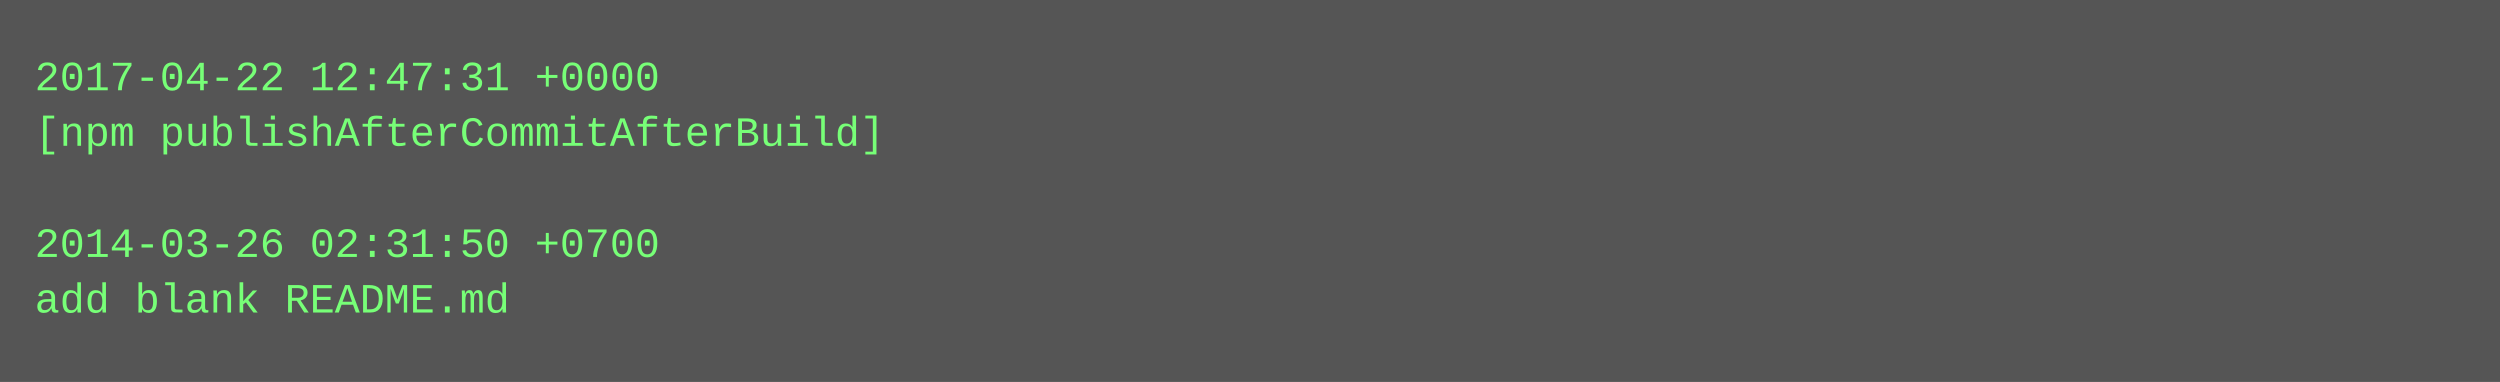
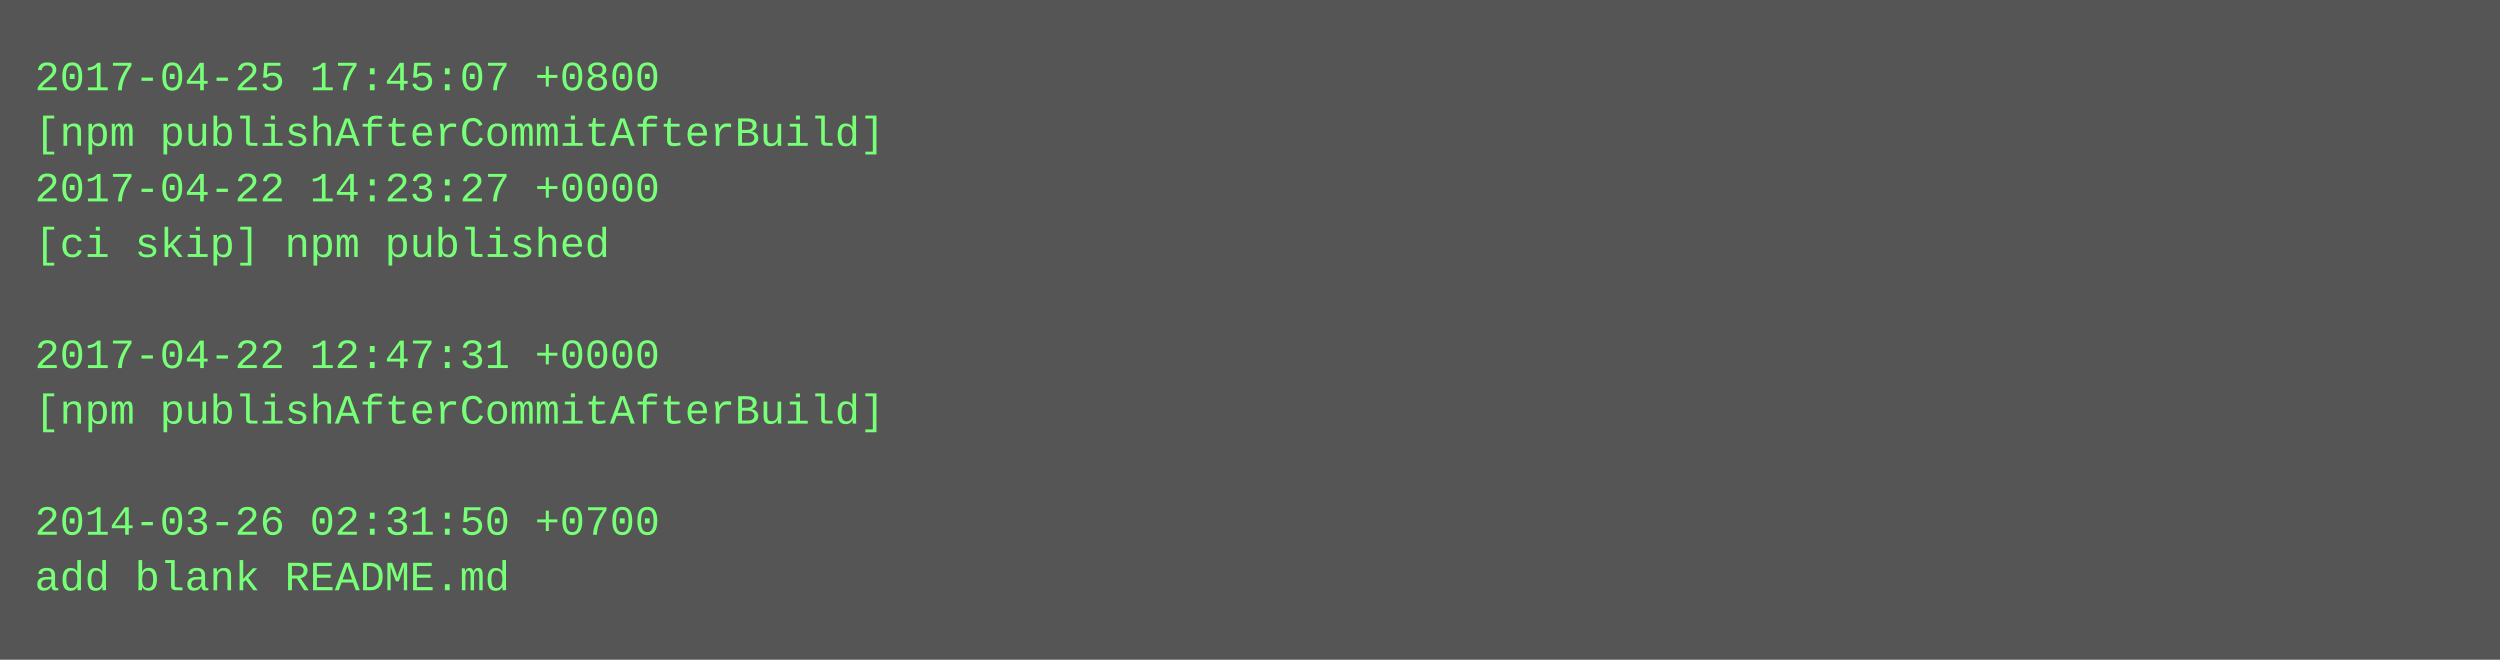
- <svg xmlns="http://www.w3.org/2000/svg" height="110" width="720">
-   <rect height="110" fill="#555" width="720" />
+ <svg xmlns="http://www.w3.org/2000/svg" height="190" width="720">
+   <rect height="190" fill="#555" width="720" />
  <text fill="#7f7" font-family="Courier New" font-size="12" xml:space="preserve">
-     <tspan x="10" y="26">2017-04-22 12:47:31 +0000</tspan>
+     <tspan x="10" y="26">2017-04-25 17:45:07 +0800</tspan>
    <tspan x="10" y="42">[npm publishAfterCommitAfterBuild]</tspan>
-     <tspan x="10" y="58" />
-     <tspan x="10" y="74">2014-03-26 02:31:50 +0700</tspan>
-     <tspan x="10" y="90">add blank README.md</tspan>
+     <tspan x="10" y="58">2017-04-22 14:23:27 +0000</tspan>
+     <tspan x="10" y="74">[ci skip] npm published</tspan>
+     <tspan x="10" y="90" />
+     <tspan x="10" y="106">2017-04-22 12:47:31 +0000</tspan>
+     <tspan x="10" y="122">[npm publishAfterCommitAfterBuild]</tspan>
+     <tspan x="10" y="138" />
+     <tspan x="10" y="154">2014-03-26 02:31:50 +0700</tspan>
+     <tspan x="10" y="170">add blank README.md</tspan>
  </text>
</svg>
